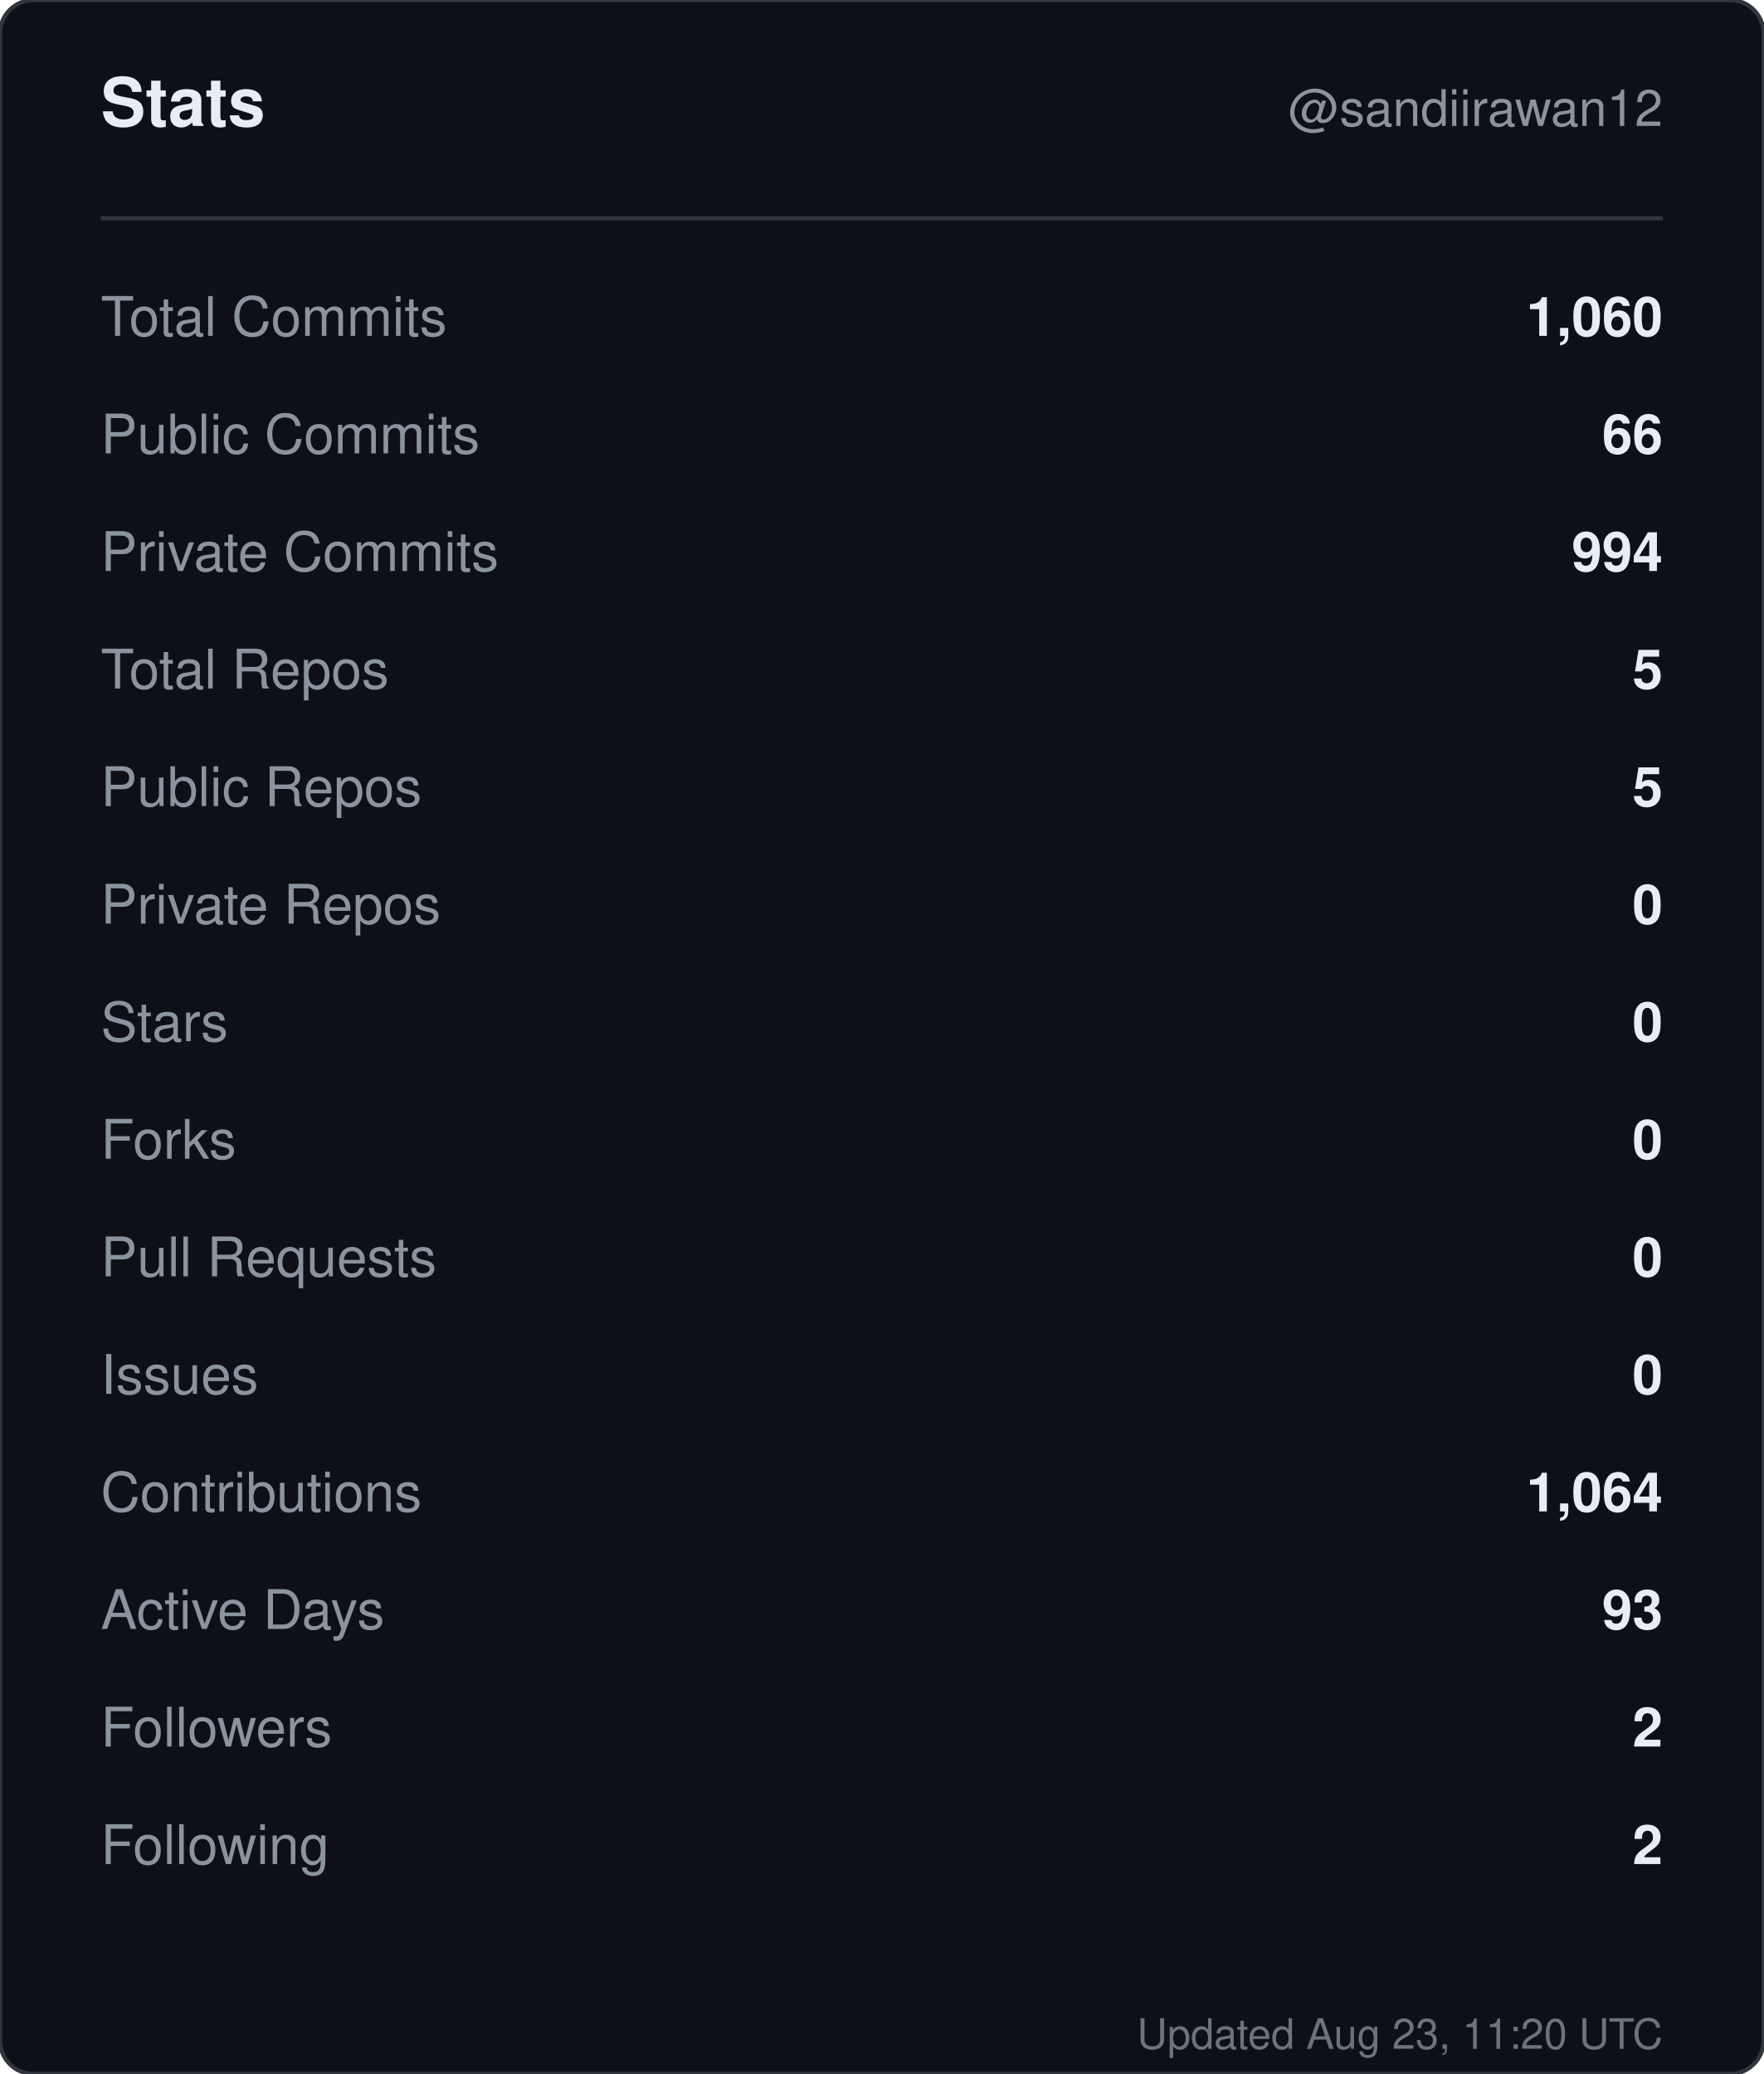
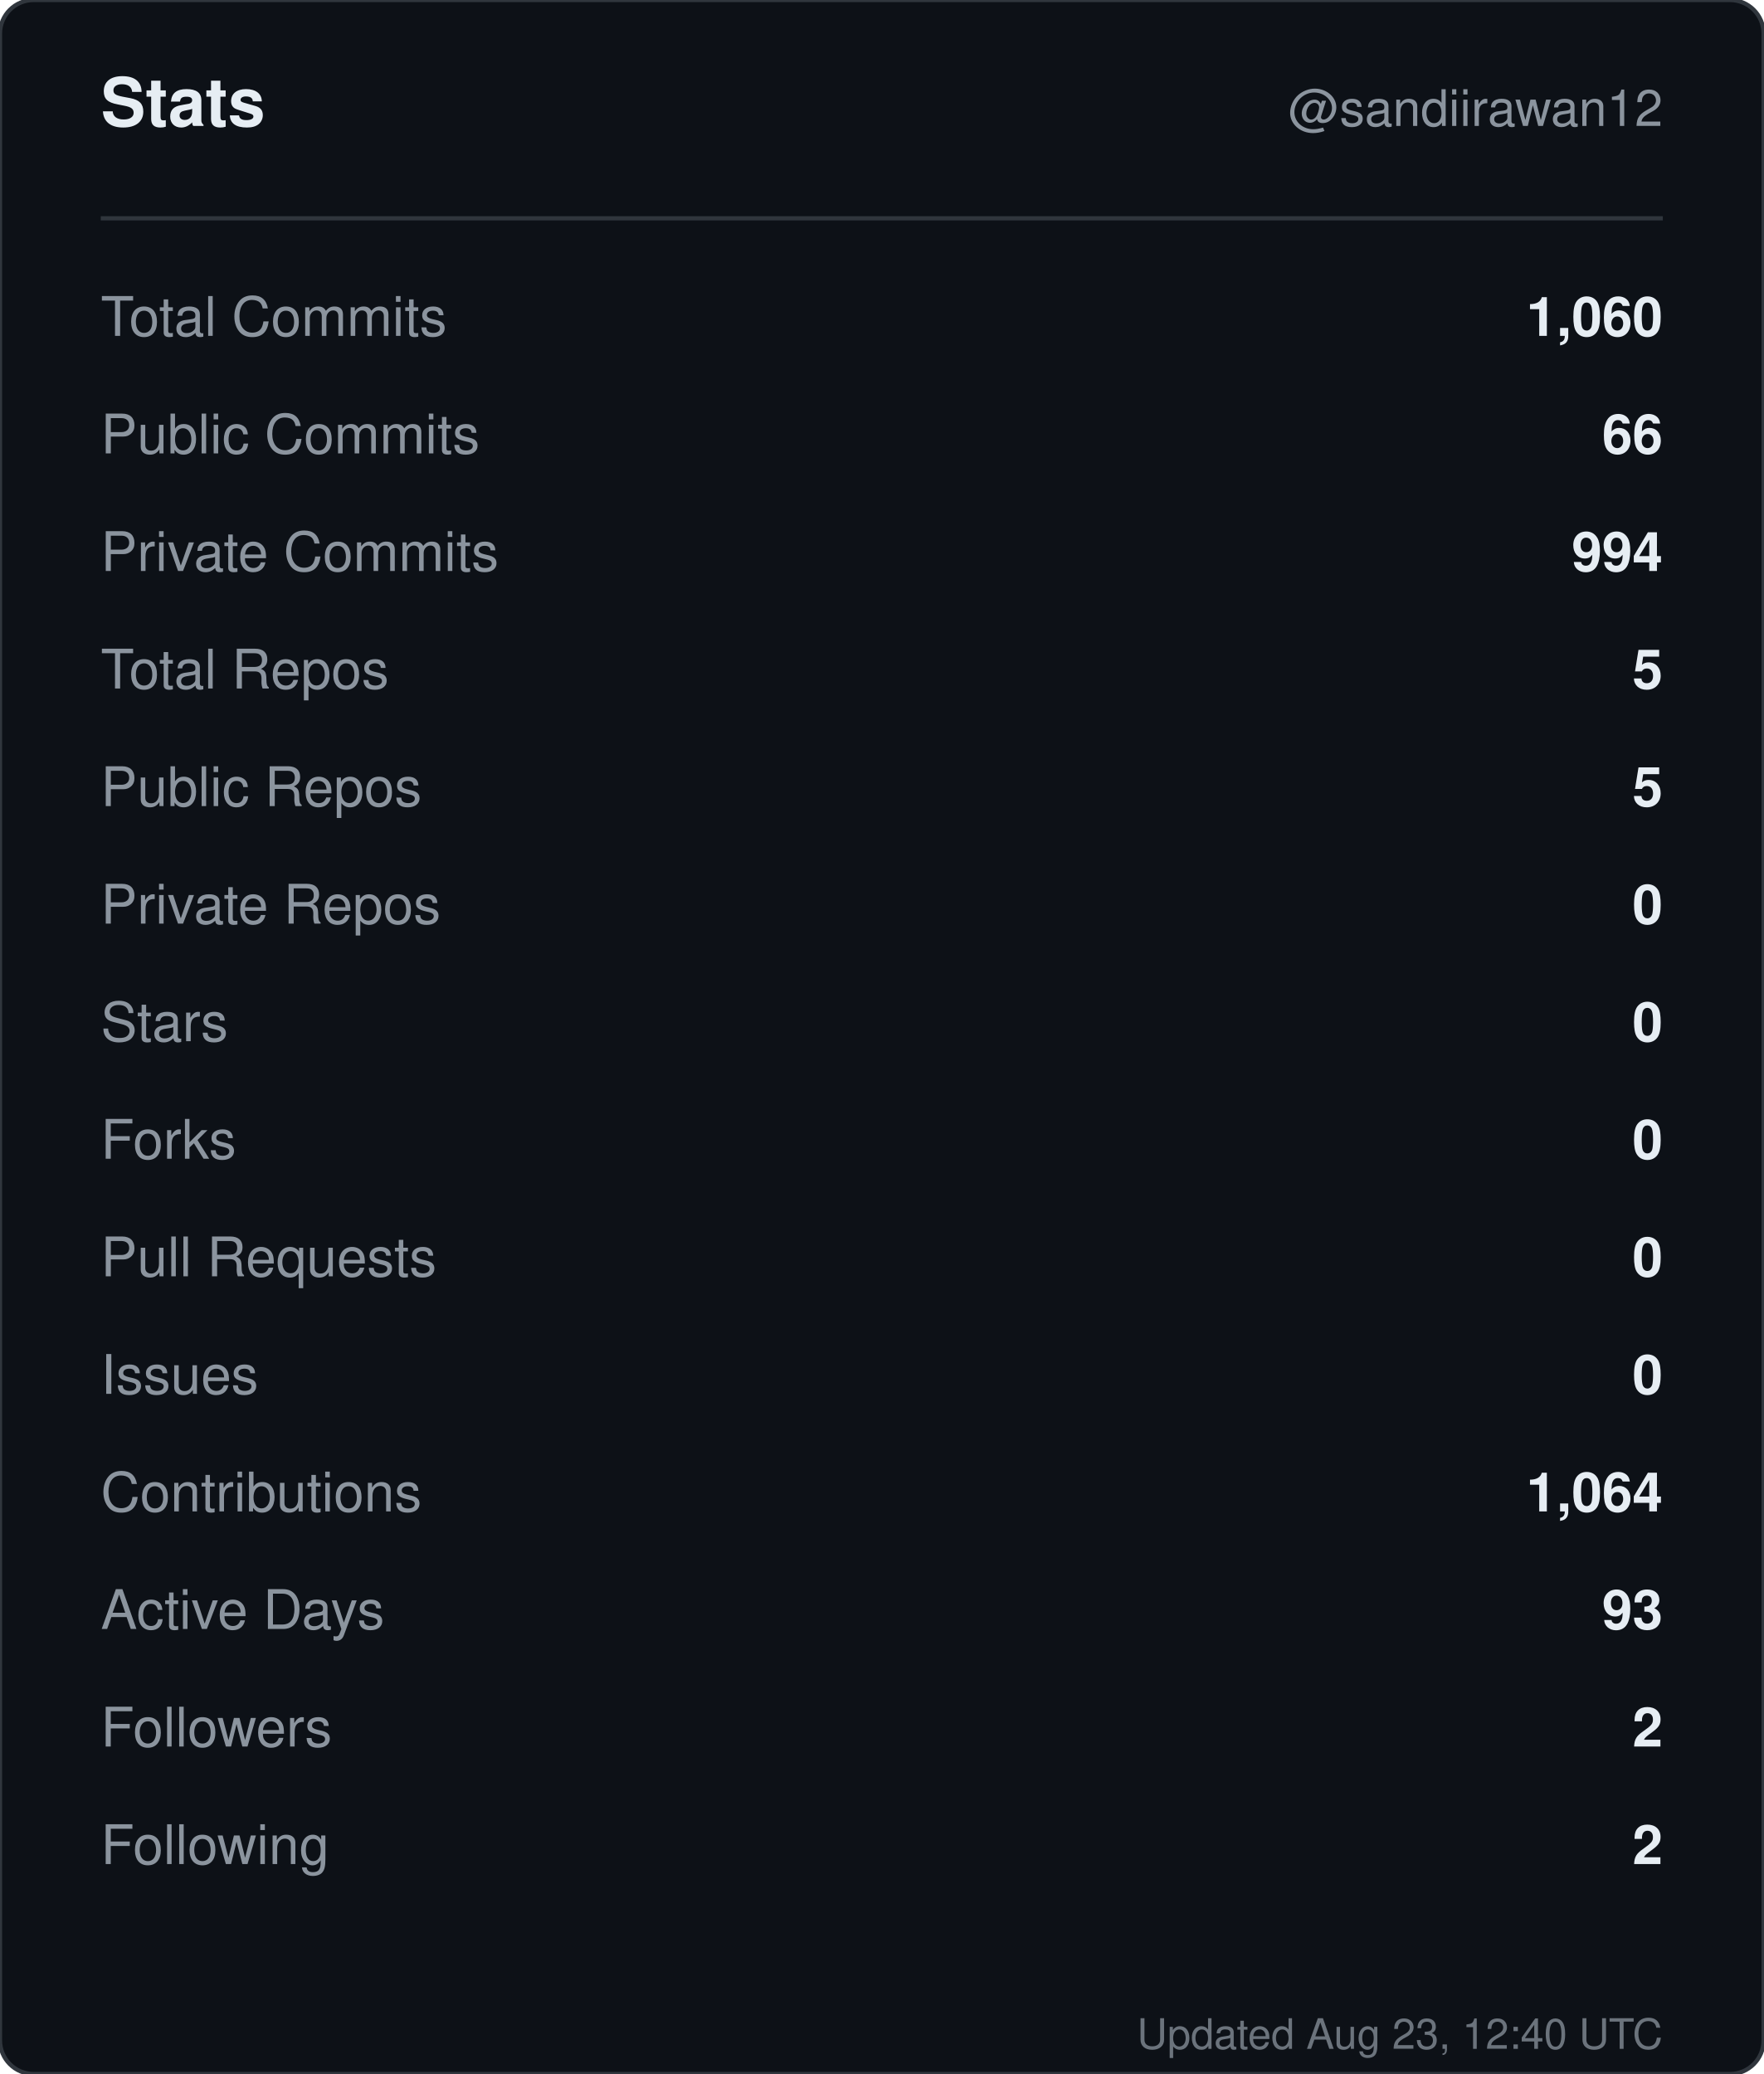
<svg xmlns="http://www.w3.org/2000/svg" width="420" height="494" viewBox="0 0 420 494" role="img" aria-label="Stats for sandiirawan12">
  <rect width="420" height="494" rx="8" fill="#0d1117" stroke="#30363d" />
  <g font-family="-apple-system, BlinkMacSystemFont, Segoe UI, Helvetica, Arial, sans-serif">
    <text x="24" y="30" fill="#e6edf3" font-size="16" font-weight="700">Stats</text>
    <text x="396" y="30" fill="#8b949e" font-size="12" text-anchor="end">@sandiirawan12</text>
    <line x1="24" y1="52" x2="396" y2="52" stroke="#30363d" />
    <text x="24" y="80" fill="#8b949e" font-size="13">Total Commits</text>
    <text x="396" y="80" fill="#e6edf3" font-size="13" font-weight="600" text-anchor="end">1,060</text>
    <text x="24" y="108" fill="#8b949e" font-size="13">Public Commits</text>
    <text x="396" y="108" fill="#e6edf3" font-size="13" font-weight="600" text-anchor="end">66</text>
    <text x="24" y="136" fill="#8b949e" font-size="13">Private Commits</text>
    <text x="396" y="136" fill="#e6edf3" font-size="13" font-weight="600" text-anchor="end">994</text>
    <text x="24" y="164" fill="#8b949e" font-size="13">Total Repos</text>
    <text x="396" y="164" fill="#e6edf3" font-size="13" font-weight="600" text-anchor="end">5</text>
    <text x="24" y="192" fill="#8b949e" font-size="13">Public Repos</text>
    <text x="396" y="192" fill="#e6edf3" font-size="13" font-weight="600" text-anchor="end">5</text>
    <text x="24" y="220" fill="#8b949e" font-size="13">Private Repos</text>
    <text x="396" y="220" fill="#e6edf3" font-size="13" font-weight="600" text-anchor="end">0</text>
    <text x="24" y="248" fill="#8b949e" font-size="13">Stars</text>
    <text x="396" y="248" fill="#e6edf3" font-size="13" font-weight="600" text-anchor="end">0</text>
    <text x="24" y="276" fill="#8b949e" font-size="13">Forks</text>
    <text x="396" y="276" fill="#e6edf3" font-size="13" font-weight="600" text-anchor="end">0</text>
    <text x="24" y="304" fill="#8b949e" font-size="13">Pull Requests</text>
    <text x="396" y="304" fill="#e6edf3" font-size="13" font-weight="600" text-anchor="end">0</text>
    <text x="24" y="332" fill="#8b949e" font-size="13">Issues</text>
    <text x="396" y="332" fill="#e6edf3" font-size="13" font-weight="600" text-anchor="end">0</text>
    <text x="24" y="360" fill="#8b949e" font-size="13">Contributions</text>
    <text x="396" y="360" fill="#e6edf3" font-size="13" font-weight="600" text-anchor="end">1,064</text>
    <text x="24" y="388" fill="#8b949e" font-size="13">Active Days</text>
    <text x="396" y="388" fill="#e6edf3" font-size="13" font-weight="600" text-anchor="end">93</text>
    <text x="24" y="416" fill="#8b949e" font-size="13">Followers</text>
    <text x="396" y="416" fill="#e6edf3" font-size="13" font-weight="600" text-anchor="end">2</text>
    <text x="24" y="444" fill="#8b949e" font-size="13">Following</text>
    <text x="396" y="444" fill="#e6edf3" font-size="13" font-weight="600" text-anchor="end">2</text>
-     <text x="396" y="488" fill="#8b949e" font-size="10" text-anchor="end" opacity="0.75">Updated Aug 23, 11:20 UTC</text>
+     <text x="396" y="488" fill="#8b949e" font-size="10" text-anchor="end" opacity="0.75">Updated Aug 23, 12:40 UTC</text>
  </g>
</svg>
